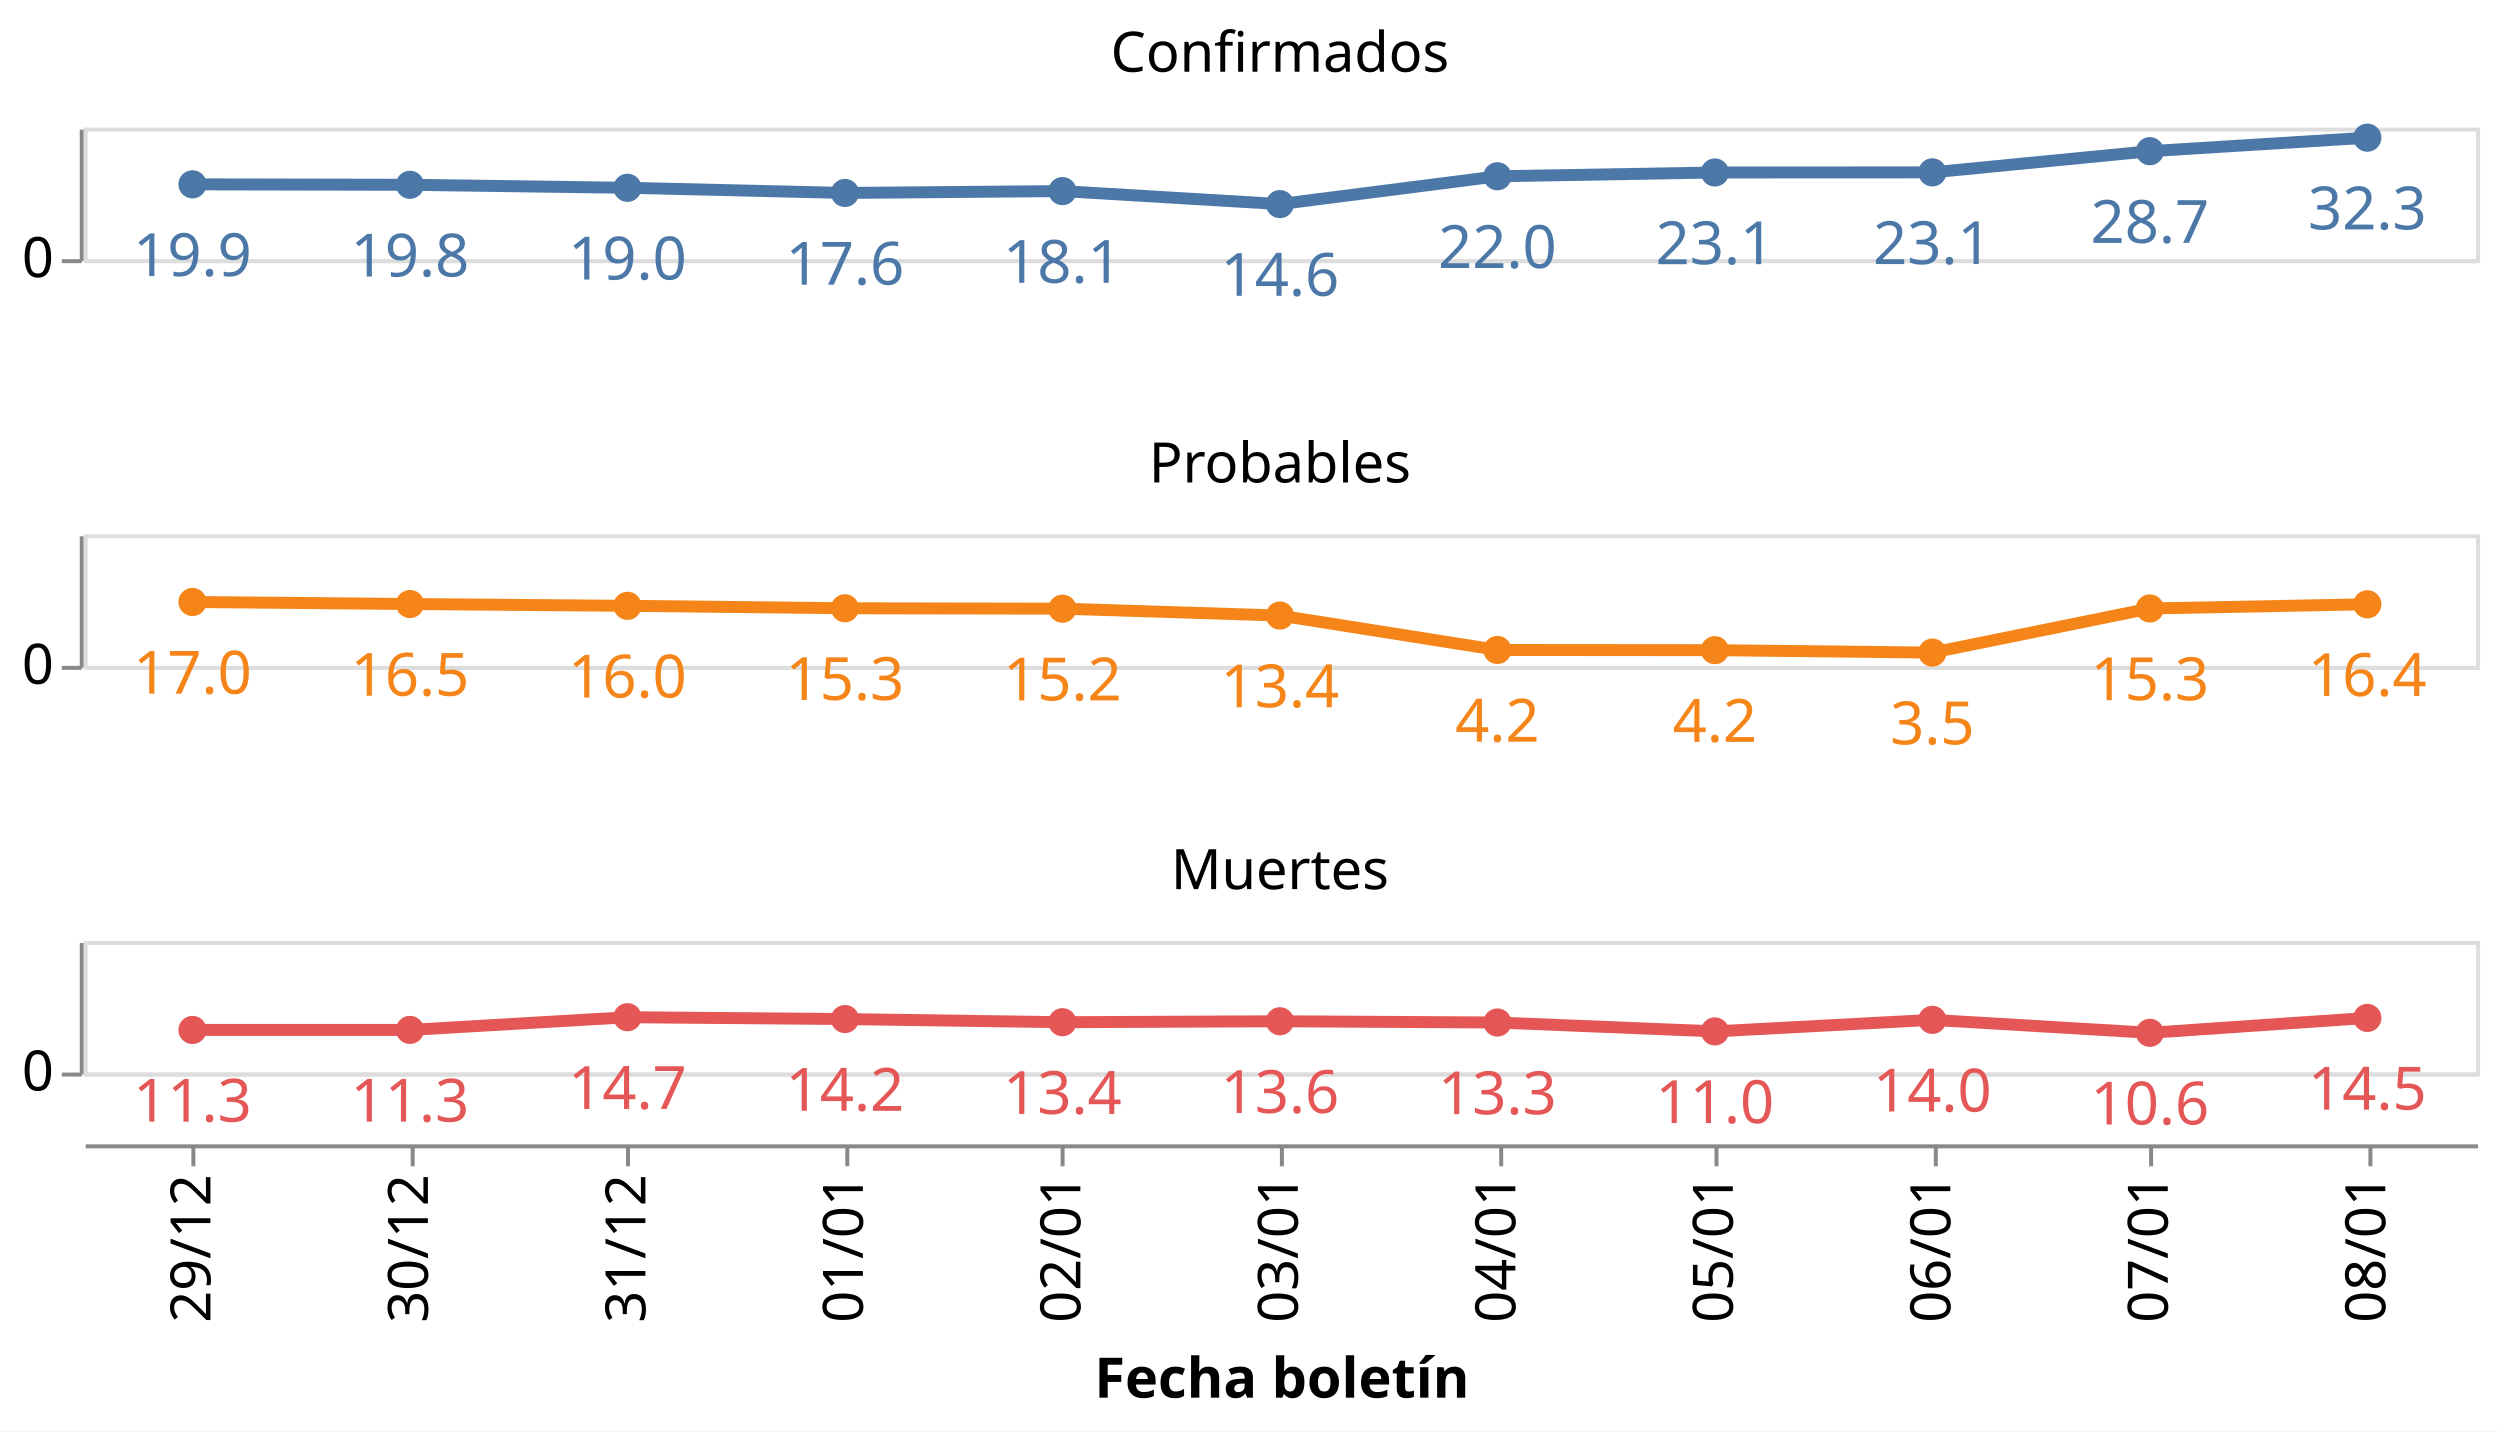
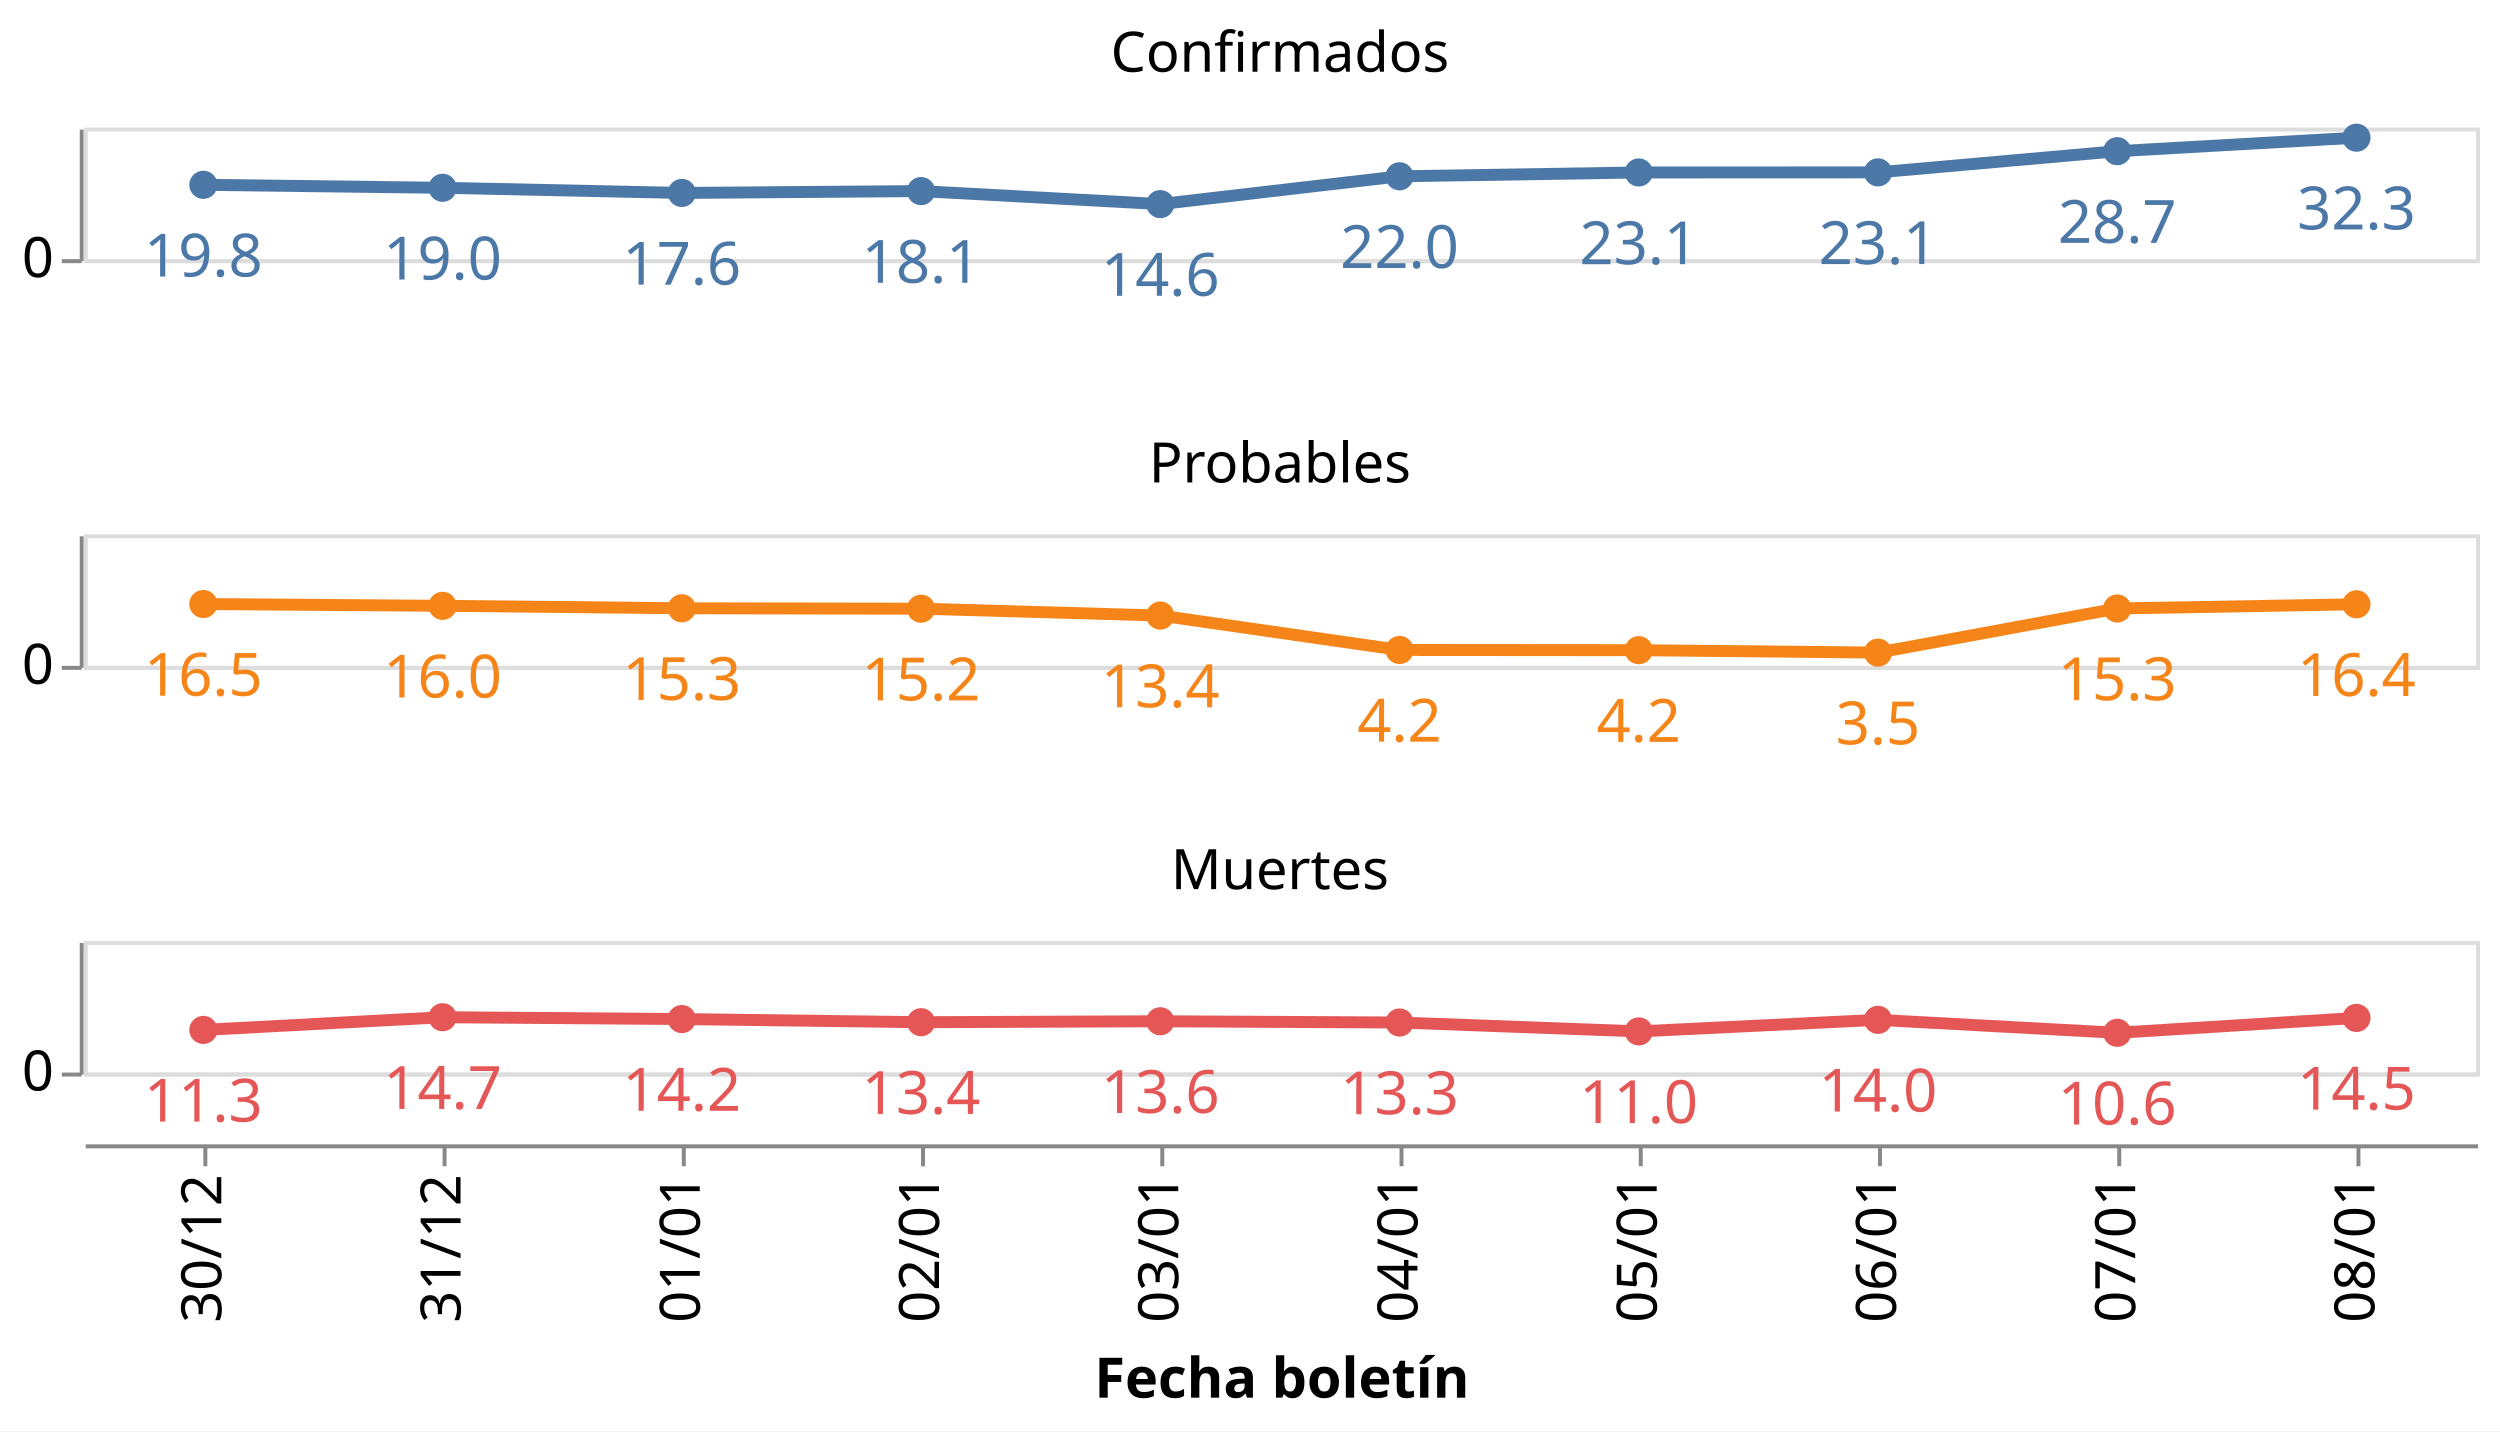
<svg xmlns="http://www.w3.org/2000/svg" class="marks" width="627" height="359" viewBox="0 0 627 359" version="1.1">
  <rect width="627" height="359" style="fill: white;" />
  <g transform="translate(21,32)">
    <g class="mark-group role-frame root">
      <g transform="translate(0,0)">
        <path class="background" d="M0,0h0v0h0Z" style="fill: none;" />
        <g>
          <g class="mark-group role-row-header row_header">
            <g transform="translate(-1,0)">
              <path class="background" d="M0,0h0v33h0Z" style="fill: none;" />
              <g>
                <g class="mark-group role-axis">
                  <g transform="translate(0.5,0.5)">
                    <path class="background" d="M0,0h0v0h0Z" style="pointer-events: none; fill: none;" />
                    <g>
                      <g class="mark-rule role-axis-tick" style="pointer-events: none;">
                        <line transform="translate(0,33)" x2="-5" y2="0" style="fill: none; stroke: #888; stroke-width: 1; opacity: 1;" />
                      </g>
                      <g class="mark-text role-axis-label" style="pointer-events: none;">
                        <text text-anchor="end" transform="translate(-7,37)" style="font-family: sans-serif; font-size: 14px; fill: #000; opacity: 1;">0</text>
                      </g>
                      <g class="mark-rule role-axis-domain" style="pointer-events: none;">
                        <line transform="translate(0,33)" x2="0" y2="-33" style="fill: none; stroke: #888; stroke-width: 1; opacity: 1;" />
                      </g>
                    </g>
                    <path class="foreground" d="" style="pointer-events: none; display: none; fill: none;" />
                  </g>
                </g>
              </g>
              <path class="foreground" d="" style="display: none; fill: none;" />
            </g>
            <g transform="translate(-1,102)">
              <path class="background" d="M0,0h0v33h0Z" style="fill: none;" />
              <g>
                <g class="mark-group role-axis">
                  <g transform="translate(0.5,0.5)">
                    <path class="background" d="M0,0h0v0h0Z" style="pointer-events: none; fill: none;" />
                    <g>
                      <g class="mark-rule role-axis-tick" style="pointer-events: none;">
                        <line transform="translate(0,33)" x2="-5" y2="0" style="fill: none; stroke: #888; stroke-width: 1; opacity: 1;" />
                      </g>
                      <g class="mark-text role-axis-label" style="pointer-events: none;">
                        <text text-anchor="end" transform="translate(-7,37)" style="font-family: sans-serif; font-size: 14px; fill: #000; opacity: 1;">0</text>
                      </g>
                      <g class="mark-rule role-axis-domain" style="pointer-events: none;">
                        <line transform="translate(0,33)" x2="0" y2="-33" style="fill: none; stroke: #888; stroke-width: 1; opacity: 1;" />
                      </g>
                    </g>
                    <path class="foreground" d="" style="pointer-events: none; display: none; fill: none;" />
                  </g>
                </g>
              </g>
              <path class="foreground" d="" style="display: none; fill: none;" />
            </g>
            <g transform="translate(-1,204)">
              <path class="background" d="M0,0h0v33h0Z" style="fill: none;" />
              <g>
                <g class="mark-group role-axis">
                  <g transform="translate(0.5,0.5)">
                    <path class="background" d="M0,0h0v0h0Z" style="pointer-events: none; fill: none;" />
                    <g>
                      <g class="mark-rule role-axis-tick" style="pointer-events: none;">
                        <line transform="translate(0,33)" x2="-5" y2="0" style="fill: none; stroke: #888; stroke-width: 1; opacity: 1;" />
                      </g>
                      <g class="mark-text role-axis-label" style="pointer-events: none;">
                        <text text-anchor="end" transform="translate(-7,37)" style="font-family: sans-serif; font-size: 14px; fill: #000; opacity: 1;">0</text>
                      </g>
                      <g class="mark-rule role-axis-domain" style="pointer-events: none;">
                        <line transform="translate(0,33)" x2="0" y2="-33" style="fill: none; stroke: #888; stroke-width: 1; opacity: 1;" />
                      </g>
                    </g>
                    <path class="foreground" d="" style="pointer-events: none; display: none; fill: none;" />
                  </g>
                </g>
              </g>
              <path class="foreground" d="" style="display: none; fill: none;" />
            </g>
          </g>
          <g class="mark-group role-column-footer column_footer">
            <g transform="translate(0,255)">
              <path class="background" d="M0,0h600v0h-600Z" style="fill: none;" />
              <g>
                <g class="mark-group role-axis">
                  <g transform="translate(0.5,0.5)">
                    <path class="background" d="M0,0h0v0h0Z" style="pointer-events: none; fill: none;" />
                    <g>
                      <g class="mark-rule role-axis-tick" style="pointer-events: none;">
-                         <line transform="translate(27,0)" x2="0" y2="5" style="fill: none; stroke: #888; stroke-width: 1; opacity: 1;" />
-                         <line transform="translate(82,0)" x2="0" y2="5" style="fill: none; stroke: #888; stroke-width: 1; opacity: 1;" />
-                         <line transform="translate(136,0)" x2="0" y2="5" style="fill: none; stroke: #888; stroke-width: 1; opacity: 1;" />
-                         <line transform="translate(191,0)" x2="0" y2="5" style="fill: none; stroke: #888; stroke-width: 1; opacity: 1;" />
-                         <line transform="translate(245,0)" x2="0" y2="5" style="fill: none; stroke: #888; stroke-width: 1; opacity: 1;" />
-                         <line transform="translate(300,0)" x2="0" y2="5" style="fill: none; stroke: #888; stroke-width: 1; opacity: 1;" />
-                         <line transform="translate(355,0)" x2="0" y2="5" style="fill: none; stroke: #888; stroke-width: 1; opacity: 1;" />
-                         <line transform="translate(409,0)" x2="0" y2="5" style="fill: none; stroke: #888; stroke-width: 1; opacity: 1;" />
-                         <line transform="translate(464,0)" x2="0" y2="5" style="fill: none; stroke: #888; stroke-width: 1; opacity: 1;" />
-                         <line transform="translate(518,0)" x2="0" y2="5" style="fill: none; stroke: #888; stroke-width: 1; opacity: 1;" />
-                         <line transform="translate(573,0)" x2="0" y2="5" style="fill: none; stroke: #888; stroke-width: 1; opacity: 1;" />
+                         <line transform="translate(30,0)" x2="0" y2="5" style="fill: none; stroke: #888; stroke-width: 1; opacity: 1;" />
+                         <line transform="translate(90,0)" x2="0" y2="5" style="fill: none; stroke: #888; stroke-width: 1; opacity: 1;" />
+                         <line transform="translate(150,0)" x2="0" y2="5" style="fill: none; stroke: #888; stroke-width: 1; opacity: 1;" />
+                         <line transform="translate(210,0)" x2="0" y2="5" style="fill: none; stroke: #888; stroke-width: 1; opacity: 1;" />
+                         <line transform="translate(270,0)" x2="0" y2="5" style="fill: none; stroke: #888; stroke-width: 1; opacity: 1;" />
+                         <line transform="translate(330,0)" x2="0" y2="5" style="fill: none; stroke: #888; stroke-width: 1; opacity: 1;" />
+                         <line transform="translate(390,0)" x2="0" y2="5" style="fill: none; stroke: #888; stroke-width: 1; opacity: 1;" />
+                         <line transform="translate(450,0)" x2="0" y2="5" style="fill: none; stroke: #888; stroke-width: 1; opacity: 1;" />
+                         <line transform="translate(510,0)" x2="0" y2="5" style="fill: none; stroke: #888; stroke-width: 1; opacity: 1;" />
+                         <line transform="translate(570,0)" x2="0" y2="5" style="fill: none; stroke: #888; stroke-width: 1; opacity: 1;" />
                      </g>
                      <g class="mark-text role-axis-label" style="pointer-events: none;">
-                         <text text-anchor="end" transform="translate(27.27273,7) rotate(270) translate(0,4)" style="font-family: sans-serif; font-size: 14px; fill: #000; opacity: 1;">29/12</text>
-                         <text text-anchor="end" transform="translate(81.81818,7) rotate(270) translate(0,4)" style="font-family: sans-serif; font-size: 14px; fill: #000; opacity: 1;">30/12</text>
-                         <text text-anchor="end" transform="translate(136.3636,7) rotate(270) translate(0,4)" style="font-family: sans-serif; font-size: 14px; fill: #000; opacity: 1;">31/12</text>
-                         <text text-anchor="end" transform="translate(190.9091,7) rotate(270) translate(0,4)" style="font-family: sans-serif; font-size: 14px; fill: #000; opacity: 1;">01/01</text>
-                         <text text-anchor="end" transform="translate(245.4545,7) rotate(270) translate(0,4)" style="font-family: sans-serif; font-size: 14px; fill: #000; opacity: 1;">02/01</text>
-                         <text text-anchor="end" transform="translate(300,7) rotate(270) translate(0,4)" style="font-family: sans-serif; font-size: 14px; fill: #000; opacity: 1;">03/01</text>
-                         <text text-anchor="end" transform="translate(354.5455,7) rotate(270) translate(0,4)" style="font-family: sans-serif; font-size: 14px; fill: #000; opacity: 1;">04/01</text>
-                         <text text-anchor="end" transform="translate(409.0909,7) rotate(270) translate(0,4)" style="font-family: sans-serif; font-size: 14px; fill: #000; opacity: 1;">05/01</text>
-                         <text text-anchor="end" transform="translate(463.6364,7) rotate(270) translate(0,4)" style="font-family: sans-serif; font-size: 14px; fill: #000; opacity: 1;">06/01</text>
-                         <text text-anchor="end" transform="translate(518.1818,7) rotate(270) translate(0,4)" style="font-family: sans-serif; font-size: 14px; fill: #000; opacity: 1;">07/01</text>
-                         <text text-anchor="end" transform="translate(572.7273,7) rotate(270) translate(0,4)" style="font-family: sans-serif; font-size: 14px; fill: #000; opacity: 1;">08/01</text>
+                         <text text-anchor="end" transform="translate(30,7) rotate(270) translate(0,4)" style="font-family: sans-serif; font-size: 14px; fill: #000; opacity: 1;">30/12</text>
+                         <text text-anchor="end" transform="translate(90,7) rotate(270) translate(0,4)" style="font-family: sans-serif; font-size: 14px; fill: #000; opacity: 1;">31/12</text>
+                         <text text-anchor="end" transform="translate(150,7) rotate(270) translate(0,4)" style="font-family: sans-serif; font-size: 14px; fill: #000; opacity: 1;">01/01</text>
+                         <text text-anchor="end" transform="translate(210,7) rotate(270) translate(0,4)" style="font-family: sans-serif; font-size: 14px; fill: #000; opacity: 1;">02/01</text>
+                         <text text-anchor="end" transform="translate(270,7) rotate(270) translate(0,4)" style="font-family: sans-serif; font-size: 14px; fill: #000; opacity: 1;">03/01</text>
+                         <text text-anchor="end" transform="translate(330,7) rotate(270) translate(0,4)" style="font-family: sans-serif; font-size: 14px; fill: #000; opacity: 1;">04/01</text>
+                         <text text-anchor="end" transform="translate(390,7) rotate(270) translate(0,4)" style="font-family: sans-serif; font-size: 14px; fill: #000; opacity: 1;">05/01</text>
+                         <text text-anchor="end" transform="translate(450,7) rotate(270) translate(0,4)" style="font-family: sans-serif; font-size: 14px; fill: #000; opacity: 1;">06/01</text>
+                         <text text-anchor="end" transform="translate(510,7) rotate(270) translate(0,4)" style="font-family: sans-serif; font-size: 14px; fill: #000; opacity: 1;">07/01</text>
+                         <text text-anchor="end" transform="translate(570,7) rotate(270) translate(0,4)" style="font-family: sans-serif; font-size: 14px; fill: #000; opacity: 1;">08/01</text>
                      </g>
                      <g class="mark-rule role-axis-domain" style="pointer-events: none;">
                        <line transform="translate(0,0)" x2="600" y2="0" style="fill: none; stroke: #888; stroke-width: 1; opacity: 1;" />
                      </g>
                      <g class="mark-text role-axis-title" style="pointer-events: none;">
                        <text text-anchor="middle" transform="translate(300,63.03418)" style="font-family: sans-serif; font-size: 14px; font-weight: bold; fill: #000; opacity: 1;">Fecha boletín</text>
                      </g>
                    </g>
                    <path class="foreground" d="" style="pointer-events: none; display: none; fill: none;" />
                  </g>
                </g>
              </g>
              <path class="foreground" d="" style="display: none; fill: none;" />
            </g>
          </g>
          <g class="mark-group role-scope cell">
            <g transform="translate(0,0)">
              <path class="background" d="M0.5,0.5h600v33h-600Z" style="fill: none; stroke: #ddd;" />
              <g>
                <g class="mark-group role-axis">
                  <g transform="translate(0.5,0.5)">
                    <path class="background" d="M0,0h0v0h0Z" style="pointer-events: none; fill: none;" />
                    <g>
                      <g class="mark-rule role-axis-grid" style="pointer-events: none;">
                        <line transform="translate(0,33)" x2="600" y2="0" style="fill: none; stroke: #ddd; stroke-width: 1; opacity: 1;" />
                      </g>
                    </g>
                    <path class="foreground" d="" style="pointer-events: none; display: none; fill: none;" />
                  </g>
                </g>
                <g class="mark-group role-scope child_layer_0_layer_0_pathgroup">
                  <g transform="translate(0,0)">
                    <path class="background" d="M0,0h600v33h-600Z" style="fill: none;" />
                    <g>
                      <g class="mark-line role-mark child_layer_0_layer_0_marks">
-                         <path d="M27.273,14.232L81.818,14.349L136.364,15.1L190.909,16.389L245.455,15.925L300,19.19L354.545,12.213L409.091,11.258L463.636,11.232L518.182,5.918L572.727,2.529" style="fill: none; stroke: #4c78a8; stroke-width: 3;" />
+                         <path d="M30,14.349L90,15.1L150,16.389L210,15.925L270,19.19L330,12.213L390,11.258L450,11.232L510,5.918L570,2.529" style="fill: none; stroke: #4c78a8; stroke-width: 3;" />
                      </g>
                    </g>
                    <path class="foreground" d="" style="display: none; fill: none;" />
                  </g>
                </g>
                <g class="mark-symbol role-mark child_layer_0_layer_1_marks">
-                   <path transform="translate(572.7273,2.529187)" d="M3.536,0A3.536,3.536,0,1,1,-3.536,0A3.536,3.536,0,1,1,3.536,0" style="fill: #4c78a8; stroke-width: 2; opacity: 1;" />
-                   <path transform="translate(518.1818,5.918071)" d="M3.536,0A3.536,3.536,0,1,1,-3.536,0A3.536,3.536,0,1,1,3.536,0" style="fill: #4c78a8; stroke-width: 2; opacity: 1;" />
-                   <path transform="translate(463.6364,11.23232)" d="M3.536,0A3.536,3.536,0,1,1,-3.536,0A3.536,3.536,0,1,1,3.536,0" style="fill: #4c78a8; stroke-width: 2; opacity: 1;" />
-                   <path transform="translate(409.0909,11.25797)" d="M3.536,0A3.536,3.536,0,1,1,-3.536,0A3.536,3.536,0,1,1,3.536,0" style="fill: #4c78a8; stroke-width: 2; opacity: 1;" />
-                   <path transform="translate(354.5455,12.21331)" d="M3.536,0A3.536,3.536,0,1,1,-3.536,0A3.536,3.536,0,1,1,3.536,0" style="fill: #4c78a8; stroke-width: 2; opacity: 1;" />
-                   <path transform="translate(300,19.18999)" d="M3.536,0A3.536,3.536,0,1,1,-3.536,0A3.536,3.536,0,1,1,3.536,0" style="fill: #4c78a8; stroke-width: 2; opacity: 1;" />
-                   <path transform="translate(245.4545,15.92534)" d="M3.536,0A3.536,3.536,0,1,1,-3.536,0A3.536,3.536,0,1,1,3.536,0" style="fill: #4c78a8; stroke-width: 2; opacity: 1;" />
-                   <path transform="translate(190.9091,16.38901)" d="M3.536,0A3.536,3.536,0,1,1,-3.536,0A3.536,3.536,0,1,1,3.536,0" style="fill: #4c78a8; stroke-width: 2; opacity: 1;" />
-                   <path transform="translate(136.3636,15.10043)" d="M3.536,0A3.536,3.536,0,1,1,-3.536,0A3.536,3.536,0,1,1,3.536,0" style="fill: #4c78a8; stroke-width: 2; opacity: 1;" />
-                   <path transform="translate(81.81818,14.34931)" d="M3.536,0A3.536,3.536,0,1,1,-3.536,0A3.536,3.536,0,1,1,3.536,0" style="fill: #4c78a8; stroke-width: 2; opacity: 1;" />
-                   <path transform="translate(27.27273,14.23176)" d="M3.536,0A3.536,3.536,0,1,1,-3.536,0A3.536,3.536,0,1,1,3.536,0" style="fill: #4c78a8; stroke-width: 2; opacity: 1;" />
+                   <path transform="translate(570,2.529187)" d="M3.536,0A3.536,3.536,0,1,1,-3.536,0A3.536,3.536,0,1,1,3.536,0" style="fill: #4c78a8; stroke-width: 2; opacity: 1;" />
+                   <path transform="translate(510,5.918071)" d="M3.536,0A3.536,3.536,0,1,1,-3.536,0A3.536,3.536,0,1,1,3.536,0" style="fill: #4c78a8; stroke-width: 2; opacity: 1;" />
+                   <path transform="translate(450,11.23232)" d="M3.536,0A3.536,3.536,0,1,1,-3.536,0A3.536,3.536,0,1,1,3.536,0" style="fill: #4c78a8; stroke-width: 2; opacity: 1;" />
+                   <path transform="translate(390,11.25797)" d="M3.536,0A3.536,3.536,0,1,1,-3.536,0A3.536,3.536,0,1,1,3.536,0" style="fill: #4c78a8; stroke-width: 2; opacity: 1;" />
+                   <path transform="translate(330,12.21331)" d="M3.536,0A3.536,3.536,0,1,1,-3.536,0A3.536,3.536,0,1,1,3.536,0" style="fill: #4c78a8; stroke-width: 2; opacity: 1;" />
+                   <path transform="translate(270,19.18999)" d="M3.536,0A3.536,3.536,0,1,1,-3.536,0A3.536,3.536,0,1,1,3.536,0" style="fill: #4c78a8; stroke-width: 2; opacity: 1;" />
+                   <path transform="translate(210,15.92534)" d="M3.536,0A3.536,3.536,0,1,1,-3.536,0A3.536,3.536,0,1,1,3.536,0" style="fill: #4c78a8; stroke-width: 2; opacity: 1;" />
+                   <path transform="translate(150,16.38901)" d="M3.536,0A3.536,3.536,0,1,1,-3.536,0A3.536,3.536,0,1,1,3.536,0" style="fill: #4c78a8; stroke-width: 2; opacity: 1;" />
+                   <path transform="translate(90,15.10043)" d="M3.536,0A3.536,3.536,0,1,1,-3.536,0A3.536,3.536,0,1,1,3.536,0" style="fill: #4c78a8; stroke-width: 2; opacity: 1;" />
+                   <path transform="translate(30,14.34931)" d="M3.536,0A3.536,3.536,0,1,1,-3.536,0A3.536,3.536,0,1,1,3.536,0" style="fill: #4c78a8; stroke-width: 2; opacity: 1;" />
                </g>
                <g class="mark-text role-mark child_layer_1_marks">
-                   <text text-anchor="middle" transform="translate(572.7273,25.52919)" style="font-family: sans-serif; font-size: 15px; fill: #4c78a8;">32.3</text>
-                   <text text-anchor="middle" transform="translate(518.1818,28.91807)" style="font-family: sans-serif; font-size: 15px; fill: #4c78a8;">28.7</text>
-                   <text text-anchor="middle" transform="translate(463.6364,34.23232)" style="font-family: sans-serif; font-size: 15px; fill: #4c78a8;">23.1</text>
-                   <text text-anchor="middle" transform="translate(409.0909,34.25797)" style="font-family: sans-serif; font-size: 15px; fill: #4c78a8;">23.1</text>
-                   <text text-anchor="middle" transform="translate(354.5455,35.21331)" style="font-family: sans-serif; font-size: 15px; fill: #4c78a8;">22.0</text>
-                   <text text-anchor="middle" transform="translate(300,42.18999)" style="font-family: sans-serif; font-size: 15px; fill: #4c78a8;">14.6</text>
-                   <text text-anchor="middle" transform="translate(245.4545,38.92534)" style="font-family: sans-serif; font-size: 15px; fill: #4c78a8;">18.1</text>
-                   <text text-anchor="middle" transform="translate(190.9091,39.38901)" style="font-family: sans-serif; font-size: 15px; fill: #4c78a8;">17.6</text>
-                   <text text-anchor="middle" transform="translate(136.3636,38.10043)" style="font-family: sans-serif; font-size: 15px; fill: #4c78a8;">19.0</text>
-                   <text text-anchor="middle" transform="translate(81.81818,37.34931)" style="font-family: sans-serif; font-size: 15px; fill: #4c78a8;">19.8</text>
-                   <text text-anchor="middle" transform="translate(27.27273,37.23176)" style="font-family: sans-serif; font-size: 15px; fill: #4c78a8;">19.9</text>
+                   <text text-anchor="middle" transform="translate(570,25.52919)" style="font-family: sans-serif; font-size: 15px; fill: #4c78a8;">32.3</text>
+                   <text text-anchor="middle" transform="translate(510,28.91807)" style="font-family: sans-serif; font-size: 15px; fill: #4c78a8;">28.7</text>
+                   <text text-anchor="middle" transform="translate(450,34.23232)" style="font-family: sans-serif; font-size: 15px; fill: #4c78a8;">23.1</text>
+                   <text text-anchor="middle" transform="translate(390,34.25797)" style="font-family: sans-serif; font-size: 15px; fill: #4c78a8;">23.1</text>
+                   <text text-anchor="middle" transform="translate(330,35.21331)" style="font-family: sans-serif; font-size: 15px; fill: #4c78a8;">22.0</text>
+                   <text text-anchor="middle" transform="translate(270,42.18999)" style="font-family: sans-serif; font-size: 15px; fill: #4c78a8;">14.6</text>
+                   <text text-anchor="middle" transform="translate(210,38.92534)" style="font-family: sans-serif; font-size: 15px; fill: #4c78a8;">18.1</text>
+                   <text text-anchor="middle" transform="translate(150,39.38901)" style="font-family: sans-serif; font-size: 15px; fill: #4c78a8;">17.6</text>
+                   <text text-anchor="middle" transform="translate(90,38.10043)" style="font-family: sans-serif; font-size: 15px; fill: #4c78a8;">19.0</text>
+                   <text text-anchor="middle" transform="translate(30,37.34931)" style="font-family: sans-serif; font-size: 15px; fill: #4c78a8;">19.8</text>
                </g>
                <g class="mark-group role-title">
                  <g transform="translate(300,-25.00635)">
                    <path class="background" d="M0,0h0v0h0Z" style="pointer-events: none; fill: none;" />
                    <g>
                      <g class="mark-text role-title-text" style="pointer-events: none;">
                        <text text-anchor="middle" transform="translate(0,11)" style="font-family: sans-serif; font-size: 14px; fill: #000; opacity: 1;">Confirmados</text>
                      </g>
                    </g>
                    <path class="foreground" d="" style="pointer-events: none; display: none; fill: none;" />
                  </g>
                </g>
              </g>
              <path class="foreground" d="" style="display: none; fill: none;" />
            </g>
            <g transform="translate(0,102)">
              <path class="background" d="M0.5,0.5h600v33h-600Z" style="fill: none; stroke: #ddd;" />
              <g>
                <g class="mark-group role-axis">
                  <g transform="translate(0.5,0.5)">
                    <path class="background" d="M0,0h0v0h0Z" style="pointer-events: none; fill: none;" />
                    <g>
                      <g class="mark-rule role-axis-grid" style="pointer-events: none;">
                        <line transform="translate(0,33)" x2="600" y2="0" style="fill: none; stroke: #ddd; stroke-width: 1; opacity: 1;" />
                      </g>
                    </g>
                    <path class="foreground" d="" style="pointer-events: none; display: none; fill: none;" />
                  </g>
                </g>
                <g class="mark-group role-scope child_layer_0_layer_0_pathgroup">
                  <g transform="translate(0,0)">
                    <path class="background" d="M0,0h600v33h-600Z" style="fill: none;" />
                    <g>
                      <g class="mark-line role-mark child_layer_0_layer_0_marks">
-                         <path d="M27.273,16.98L81.818,17.488L136.364,17.942L190.909,18.554L245.455,18.657L300,20.38L354.545,29.012L409.091,29.065L463.636,29.673L518.182,18.602L572.727,17.554" style="fill: none; stroke: #f58518; stroke-width: 3;" />
+                         <path d="M30,17.488L90,17.942L150,18.554L210,18.657L270,20.38L330,29.012L390,29.065L450,29.673L510,18.602L570,17.554" style="fill: none; stroke: #f58518; stroke-width: 3;" />
                      </g>
                    </g>
                    <path class="foreground" d="" style="display: none; fill: none;" />
                  </g>
                </g>
                <g class="mark-symbol role-mark child_layer_0_layer_1_marks">
-                   <path transform="translate(572.7273,17.55413)" d="M3.536,0A3.536,3.536,0,1,1,-3.536,0A3.536,3.536,0,1,1,3.536,0" style="fill: #f58518; stroke-width: 2; opacity: 1;" />
-                   <path transform="translate(518.1818,18.60249)" d="M3.536,0A3.536,3.536,0,1,1,-3.536,0A3.536,3.536,0,1,1,3.536,0" style="fill: #f58518; stroke-width: 2; opacity: 1;" />
-                   <path transform="translate(463.6364,29.67296)" d="M3.536,0A3.536,3.536,0,1,1,-3.536,0A3.536,3.536,0,1,1,3.536,0" style="fill: #f58518; stroke-width: 2; opacity: 1;" />
-                   <path transform="translate(409.0909,29.06467)" d="M3.536,0A3.536,3.536,0,1,1,-3.536,0A3.536,3.536,0,1,1,3.536,0" style="fill: #f58518; stroke-width: 2; opacity: 1;" />
-                   <path transform="translate(354.5455,29.01236)" d="M3.536,0A3.536,3.536,0,1,1,-3.536,0A3.536,3.536,0,1,1,3.536,0" style="fill: #f58518; stroke-width: 2; opacity: 1;" />
-                   <path transform="translate(300,20.37983)" d="M3.536,0A3.536,3.536,0,1,1,-3.536,0A3.536,3.536,0,1,1,3.536,0" style="fill: #f58518; stroke-width: 2; opacity: 1;" />
-                   <path transform="translate(245.4545,18.65679)" d="M3.536,0A3.536,3.536,0,1,1,-3.536,0A3.536,3.536,0,1,1,3.536,0" style="fill: #f58518; stroke-width: 2; opacity: 1;" />
-                   <path transform="translate(190.9091,18.55437)" d="M3.536,0A3.536,3.536,0,1,1,-3.536,0A3.536,3.536,0,1,1,3.536,0" style="fill: #f58518; stroke-width: 2; opacity: 1;" />
-                   <path transform="translate(136.3636,17.94202)" d="M3.536,0A3.536,3.536,0,1,1,-3.536,0A3.536,3.536,0,1,1,3.536,0" style="fill: #f58518; stroke-width: 2; opacity: 1;" />
-                   <path transform="translate(81.81818,17.48845)" d="M3.536,0A3.536,3.536,0,1,1,-3.536,0A3.536,3.536,0,1,1,3.536,0" style="fill: #f58518; stroke-width: 2; opacity: 1;" />
-                   <path transform="translate(27.27273,16.98001)" d="M3.536,0A3.536,3.536,0,1,1,-3.536,0A3.536,3.536,0,1,1,3.536,0" style="fill: #f58518; stroke-width: 2; opacity: 1;" />
+                   <path transform="translate(570,17.55413)" d="M3.536,0A3.536,3.536,0,1,1,-3.536,0A3.536,3.536,0,1,1,3.536,0" style="fill: #f58518; stroke-width: 2; opacity: 1;" />
+                   <path transform="translate(510,18.60249)" d="M3.536,0A3.536,3.536,0,1,1,-3.536,0A3.536,3.536,0,1,1,3.536,0" style="fill: #f58518; stroke-width: 2; opacity: 1;" />
+                   <path transform="translate(450,29.67296)" d="M3.536,0A3.536,3.536,0,1,1,-3.536,0A3.536,3.536,0,1,1,3.536,0" style="fill: #f58518; stroke-width: 2; opacity: 1;" />
+                   <path transform="translate(390,29.06467)" d="M3.536,0A3.536,3.536,0,1,1,-3.536,0A3.536,3.536,0,1,1,3.536,0" style="fill: #f58518; stroke-width: 2; opacity: 1;" />
+                   <path transform="translate(330,29.01236)" d="M3.536,0A3.536,3.536,0,1,1,-3.536,0A3.536,3.536,0,1,1,3.536,0" style="fill: #f58518; stroke-width: 2; opacity: 1;" />
+                   <path transform="translate(270,20.37983)" d="M3.536,0A3.536,3.536,0,1,1,-3.536,0A3.536,3.536,0,1,1,3.536,0" style="fill: #f58518; stroke-width: 2; opacity: 1;" />
+                   <path transform="translate(210,18.65679)" d="M3.536,0A3.536,3.536,0,1,1,-3.536,0A3.536,3.536,0,1,1,3.536,0" style="fill: #f58518; stroke-width: 2; opacity: 1;" />
+                   <path transform="translate(150,18.55437)" d="M3.536,0A3.536,3.536,0,1,1,-3.536,0A3.536,3.536,0,1,1,3.536,0" style="fill: #f58518; stroke-width: 2; opacity: 1;" />
+                   <path transform="translate(90,17.94202)" d="M3.536,0A3.536,3.536,0,1,1,-3.536,0A3.536,3.536,0,1,1,3.536,0" style="fill: #f58518; stroke-width: 2; opacity: 1;" />
+                   <path transform="translate(30,17.48845)" d="M3.536,0A3.536,3.536,0,1,1,-3.536,0A3.536,3.536,0,1,1,3.536,0" style="fill: #f58518; stroke-width: 2; opacity: 1;" />
                </g>
                <g class="mark-text role-mark child_layer_1_marks">
-                   <text text-anchor="middle" transform="translate(572.7273,40.55413)" style="font-family: sans-serif; font-size: 15px; fill: #f58518;">16.4</text>
-                   <text text-anchor="middle" transform="translate(518.1818,41.60249)" style="font-family: sans-serif; font-size: 15px; fill: #f58518;">15.3</text>
-                   <text text-anchor="middle" transform="translate(463.6364,52.67296)" style="font-family: sans-serif; font-size: 15px; fill: #f58518;">3.5</text>
-                   <text text-anchor="middle" transform="translate(409.0909,52.06467)" style="font-family: sans-serif; font-size: 15px; fill: #f58518;">4.2</text>
-                   <text text-anchor="middle" transform="translate(354.5455,52.01236)" style="font-family: sans-serif; font-size: 15px; fill: #f58518;">4.2</text>
-                   <text text-anchor="middle" transform="translate(300,43.37983)" style="font-family: sans-serif; font-size: 15px; fill: #f58518;">13.4</text>
-                   <text text-anchor="middle" transform="translate(245.4545,41.65679)" style="font-family: sans-serif; font-size: 15px; fill: #f58518;">15.2</text>
-                   <text text-anchor="middle" transform="translate(190.9091,41.55437)" style="font-family: sans-serif; font-size: 15px; fill: #f58518;">15.3</text>
-                   <text text-anchor="middle" transform="translate(136.3636,40.94202)" style="font-family: sans-serif; font-size: 15px; fill: #f58518;">16.0</text>
-                   <text text-anchor="middle" transform="translate(81.81818,40.48845)" style="font-family: sans-serif; font-size: 15px; fill: #f58518;">16.5</text>
-                   <text text-anchor="middle" transform="translate(27.27273,39.98001)" style="font-family: sans-serif; font-size: 15px; fill: #f58518;">17.0</text>
+                   <text text-anchor="middle" transform="translate(570,40.55413)" style="font-family: sans-serif; font-size: 15px; fill: #f58518;">16.4</text>
+                   <text text-anchor="middle" transform="translate(510,41.60249)" style="font-family: sans-serif; font-size: 15px; fill: #f58518;">15.3</text>
+                   <text text-anchor="middle" transform="translate(450,52.67296)" style="font-family: sans-serif; font-size: 15px; fill: #f58518;">3.5</text>
+                   <text text-anchor="middle" transform="translate(390,52.06467)" style="font-family: sans-serif; font-size: 15px; fill: #f58518;">4.2</text>
+                   <text text-anchor="middle" transform="translate(330,52.01236)" style="font-family: sans-serif; font-size: 15px; fill: #f58518;">4.2</text>
+                   <text text-anchor="middle" transform="translate(270,43.37983)" style="font-family: sans-serif; font-size: 15px; fill: #f58518;">13.4</text>
+                   <text text-anchor="middle" transform="translate(210,41.65679)" style="font-family: sans-serif; font-size: 15px; fill: #f58518;">15.2</text>
+                   <text text-anchor="middle" transform="translate(150,41.55437)" style="font-family: sans-serif; font-size: 15px; fill: #f58518;">15.3</text>
+                   <text text-anchor="middle" transform="translate(90,40.94202)" style="font-family: sans-serif; font-size: 15px; fill: #f58518;">16.0</text>
+                   <text text-anchor="middle" transform="translate(30,40.48845)" style="font-family: sans-serif; font-size: 15px; fill: #f58518;">16.5</text>
                </g>
                <g class="mark-group role-title">
                  <g transform="translate(300,-24)">
                    <path class="background" d="M0,0h0v0h0Z" style="pointer-events: none; fill: none;" />
                    <g>
                      <g class="mark-text role-title-text" style="pointer-events: none;">
                        <text text-anchor="middle" transform="translate(0,11)" style="font-family: sans-serif; font-size: 14px; fill: #000; opacity: 1;">Probables</text>
                      </g>
                    </g>
                    <path class="foreground" d="" style="pointer-events: none; display: none; fill: none;" />
                  </g>
                </g>
              </g>
              <path class="foreground" d="" style="display: none; fill: none;" />
            </g>
            <g transform="translate(0,204)">
              <path class="background" d="M0.5,0.5h600v33h-600Z" style="fill: none; stroke: #ddd;" />
              <g>
                <g class="mark-group role-axis">
                  <g transform="translate(0.5,0.5)">
                    <path class="background" d="M0,0h0v0h0Z" style="pointer-events: none; fill: none;" />
                    <g>
                      <g class="mark-rule role-axis-grid" style="pointer-events: none;">
                        <line transform="translate(0,33)" x2="600" y2="0" style="fill: none; stroke: #ddd; stroke-width: 1; opacity: 1;" />
                      </g>
                    </g>
                    <path class="foreground" d="" style="pointer-events: none; display: none; fill: none;" />
                  </g>
                </g>
                <g class="mark-group role-scope child_layer_0_layer_0_pathgroup">
                  <g transform="translate(0,0)">
                    <path class="background" d="M0,0h600v33h-600Z" style="fill: none;" />
                    <g>
                      <g class="mark-line role-mark child_layer_0_layer_0_marks">
-                         <path d="M27.273,22.31L81.818,22.303L136.364,19.119L190.909,19.582L245.455,20.369L300,20.133L354.545,20.447L409.091,22.672L463.636,19.778L518.182,23.027L572.727,19.297" style="fill: none; stroke: #e45756; stroke-width: 3;" />
+                         <path d="M30,22.303L90,19.119L150,19.582L210,20.369L270,20.133L330,20.447L390,22.672L450,19.778L510,23.027L570,19.297" style="fill: none; stroke: #e45756; stroke-width: 3;" />
                      </g>
                    </g>
                    <path class="foreground" d="" style="display: none; fill: none;" />
                  </g>
                </g>
                <g class="mark-symbol role-mark child_layer_0_layer_1_marks">
-                   <path transform="translate(572.7273,19.29714)" d="M3.536,0A3.536,3.536,0,1,1,-3.536,0A3.536,3.536,0,1,1,3.536,0" style="fill: #e45756; stroke-width: 2; opacity: 1;" />
-                   <path transform="translate(518.1818,23.02696)" d="M3.536,0A3.536,3.536,0,1,1,-3.536,0A3.536,3.536,0,1,1,3.536,0" style="fill: #e45756; stroke-width: 2; opacity: 1;" />
-                   <path transform="translate(463.6364,19.77782)" d="M3.536,0A3.536,3.536,0,1,1,-3.536,0A3.536,3.536,0,1,1,3.536,0" style="fill: #e45756; stroke-width: 2; opacity: 1;" />
-                   <path transform="translate(409.0909,22.67243)" d="M3.536,0A3.536,3.536,0,1,1,-3.536,0A3.536,3.536,0,1,1,3.536,0" style="fill: #e45756; stroke-width: 2; opacity: 1;" />
-                   <path transform="translate(354.5455,20.44706)" d="M3.536,0A3.536,3.536,0,1,1,-3.536,0A3.536,3.536,0,1,1,3.536,0" style="fill: #e45756; stroke-width: 2; opacity: 1;" />
-                   <path transform="translate(300,20.13333)" d="M3.536,0A3.536,3.536,0,1,1,-3.536,0A3.536,3.536,0,1,1,3.536,0" style="fill: #e45756; stroke-width: 2; opacity: 1;" />
-                   <path transform="translate(245.4545,20.36945)" d="M3.536,0A3.536,3.536,0,1,1,-3.536,0A3.536,3.536,0,1,1,3.536,0" style="fill: #e45756; stroke-width: 2; opacity: 1;" />
-                   <path transform="translate(190.9091,19.58165)" d="M3.536,0A3.536,3.536,0,1,1,-3.536,0A3.536,3.536,0,1,1,3.536,0" style="fill: #e45756; stroke-width: 2; opacity: 1;" />
-                   <path transform="translate(136.3636,19.11905)" d="M3.536,0A3.536,3.536,0,1,1,-3.536,0A3.536,3.536,0,1,1,3.536,0" style="fill: #e45756; stroke-width: 2; opacity: 1;" />
-                   <path transform="translate(81.81818,22.30265)" d="M3.536,0A3.536,3.536,0,1,1,-3.536,0A3.536,3.536,0,1,1,3.536,0" style="fill: #e45756; stroke-width: 2; opacity: 1;" />
-                   <path transform="translate(27.27273,22.3102)" d="M3.536,0A3.536,3.536,0,1,1,-3.536,0A3.536,3.536,0,1,1,3.536,0" style="fill: #e45756; stroke-width: 2; opacity: 1;" />
+                   <path transform="translate(570,19.29714)" d="M3.536,0A3.536,3.536,0,1,1,-3.536,0A3.536,3.536,0,1,1,3.536,0" style="fill: #e45756; stroke-width: 2; opacity: 1;" />
+                   <path transform="translate(510,23.02696)" d="M3.536,0A3.536,3.536,0,1,1,-3.536,0A3.536,3.536,0,1,1,3.536,0" style="fill: #e45756; stroke-width: 2; opacity: 1;" />
+                   <path transform="translate(450,19.77782)" d="M3.536,0A3.536,3.536,0,1,1,-3.536,0A3.536,3.536,0,1,1,3.536,0" style="fill: #e45756; stroke-width: 2; opacity: 1;" />
+                   <path transform="translate(390,22.67243)" d="M3.536,0A3.536,3.536,0,1,1,-3.536,0A3.536,3.536,0,1,1,3.536,0" style="fill: #e45756; stroke-width: 2; opacity: 1;" />
+                   <path transform="translate(330,20.44706)" d="M3.536,0A3.536,3.536,0,1,1,-3.536,0A3.536,3.536,0,1,1,3.536,0" style="fill: #e45756; stroke-width: 2; opacity: 1;" />
+                   <path transform="translate(270,20.13333)" d="M3.536,0A3.536,3.536,0,1,1,-3.536,0A3.536,3.536,0,1,1,3.536,0" style="fill: #e45756; stroke-width: 2; opacity: 1;" />
+                   <path transform="translate(210,20.36945)" d="M3.536,0A3.536,3.536,0,1,1,-3.536,0A3.536,3.536,0,1,1,3.536,0" style="fill: #e45756; stroke-width: 2; opacity: 1;" />
+                   <path transform="translate(150,19.58165)" d="M3.536,0A3.536,3.536,0,1,1,-3.536,0A3.536,3.536,0,1,1,3.536,0" style="fill: #e45756; stroke-width: 2; opacity: 1;" />
+                   <path transform="translate(90,19.11905)" d="M3.536,0A3.536,3.536,0,1,1,-3.536,0A3.536,3.536,0,1,1,3.536,0" style="fill: #e45756; stroke-width: 2; opacity: 1;" />
+                   <path transform="translate(30,22.30265)" d="M3.536,0A3.536,3.536,0,1,1,-3.536,0A3.536,3.536,0,1,1,3.536,0" style="fill: #e45756; stroke-width: 2; opacity: 1;" />
                </g>
                <g class="mark-text role-mark child_layer_1_marks">
-                   <text text-anchor="middle" transform="translate(572.7273,42.29714)" style="font-family: sans-serif; font-size: 15px; fill: #e45756;">14.5</text>
-                   <text text-anchor="middle" transform="translate(518.1818,46.02696)" style="font-family: sans-serif; font-size: 15px; fill: #e45756;">10.6</text>
-                   <text text-anchor="middle" transform="translate(463.6364,42.77782)" style="font-family: sans-serif; font-size: 15px; fill: #e45756;">14.0</text>
-                   <text text-anchor="middle" transform="translate(409.0909,45.67243)" style="font-family: sans-serif; font-size: 15px; fill: #e45756;">11.0</text>
-                   <text text-anchor="middle" transform="translate(354.5455,43.44706)" style="font-family: sans-serif; font-size: 15px; fill: #e45756;">13.3</text>
-                   <text text-anchor="middle" transform="translate(300,43.13333)" style="font-family: sans-serif; font-size: 15px; fill: #e45756;">13.6</text>
-                   <text text-anchor="middle" transform="translate(245.4545,43.36945)" style="font-family: sans-serif; font-size: 15px; fill: #e45756;">13.4</text>
-                   <text text-anchor="middle" transform="translate(190.9091,42.58165)" style="font-family: sans-serif; font-size: 15px; fill: #e45756;">14.2</text>
-                   <text text-anchor="middle" transform="translate(136.3636,42.11905)" style="font-family: sans-serif; font-size: 15px; fill: #e45756;">14.7</text>
-                   <text text-anchor="middle" transform="translate(81.81818,45.30265)" style="font-family: sans-serif; font-size: 15px; fill: #e45756;">11.3</text>
-                   <text text-anchor="middle" transform="translate(27.27273,45.3102)" style="font-family: sans-serif; font-size: 15px; fill: #e45756;">11.3</text>
+                   <text text-anchor="middle" transform="translate(570,42.29714)" style="font-family: sans-serif; font-size: 15px; fill: #e45756;">14.5</text>
+                   <text text-anchor="middle" transform="translate(510,46.02696)" style="font-family: sans-serif; font-size: 15px; fill: #e45756;">10.6</text>
+                   <text text-anchor="middle" transform="translate(450,42.77782)" style="font-family: sans-serif; font-size: 15px; fill: #e45756;">14.0</text>
+                   <text text-anchor="middle" transform="translate(390,45.67243)" style="font-family: sans-serif; font-size: 15px; fill: #e45756;">11.0</text>
+                   <text text-anchor="middle" transform="translate(330,43.44706)" style="font-family: sans-serif; font-size: 15px; fill: #e45756;">13.3</text>
+                   <text text-anchor="middle" transform="translate(270,43.13333)" style="font-family: sans-serif; font-size: 15px; fill: #e45756;">13.6</text>
+                   <text text-anchor="middle" transform="translate(210,43.36945)" style="font-family: sans-serif; font-size: 15px; fill: #e45756;">13.4</text>
+                   <text text-anchor="middle" transform="translate(150,42.58165)" style="font-family: sans-serif; font-size: 15px; fill: #e45756;">14.2</text>
+                   <text text-anchor="middle" transform="translate(90,42.11905)" style="font-family: sans-serif; font-size: 15px; fill: #e45756;">14.7</text>
+                   <text text-anchor="middle" transform="translate(30,45.30265)" style="font-family: sans-serif; font-size: 15px; fill: #e45756;">11.3</text>
                </g>
                <g class="mark-group role-title">
                  <g transform="translate(300,-24)">
                    <path class="background" d="M0,0h0v0h0Z" style="pointer-events: none; fill: none;" />
                    <g>
                      <g class="mark-text role-title-text" style="pointer-events: none;">
                        <text text-anchor="middle" transform="translate(0,11)" style="font-family: sans-serif; font-size: 14px; fill: #000; opacity: 1;">Muertes</text>
                      </g>
                    </g>
                    <path class="foreground" d="" style="pointer-events: none; display: none; fill: none;" />
                  </g>
                </g>
              </g>
              <path class="foreground" d="" style="display: none; fill: none;" />
            </g>
          </g>
        </g>
        <path class="foreground" d="" style="display: none; fill: none;" />
      </g>
    </g>
  </g>
</svg>
